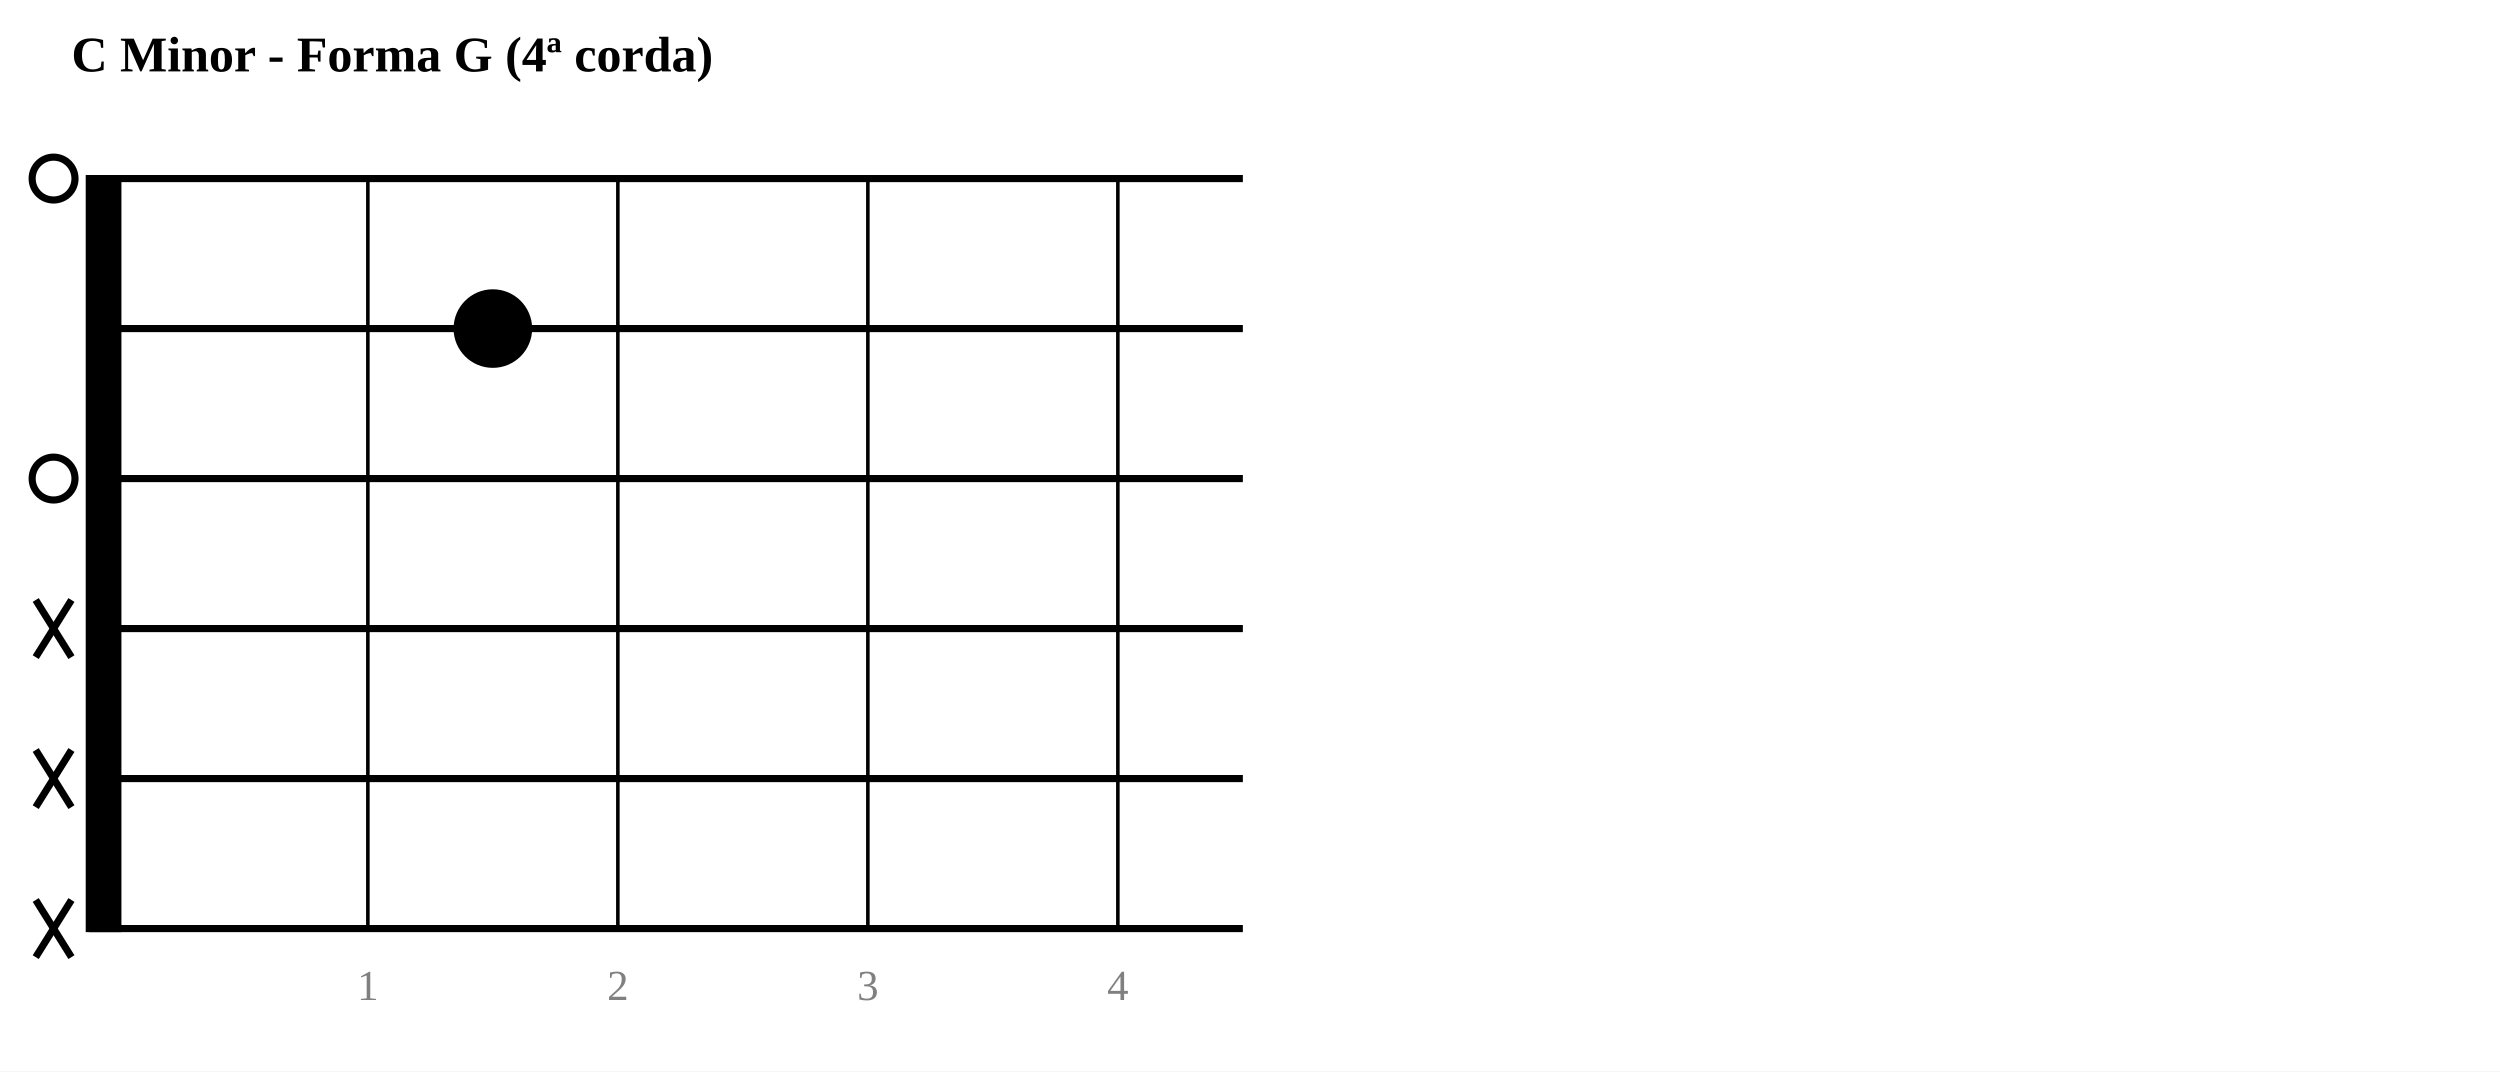
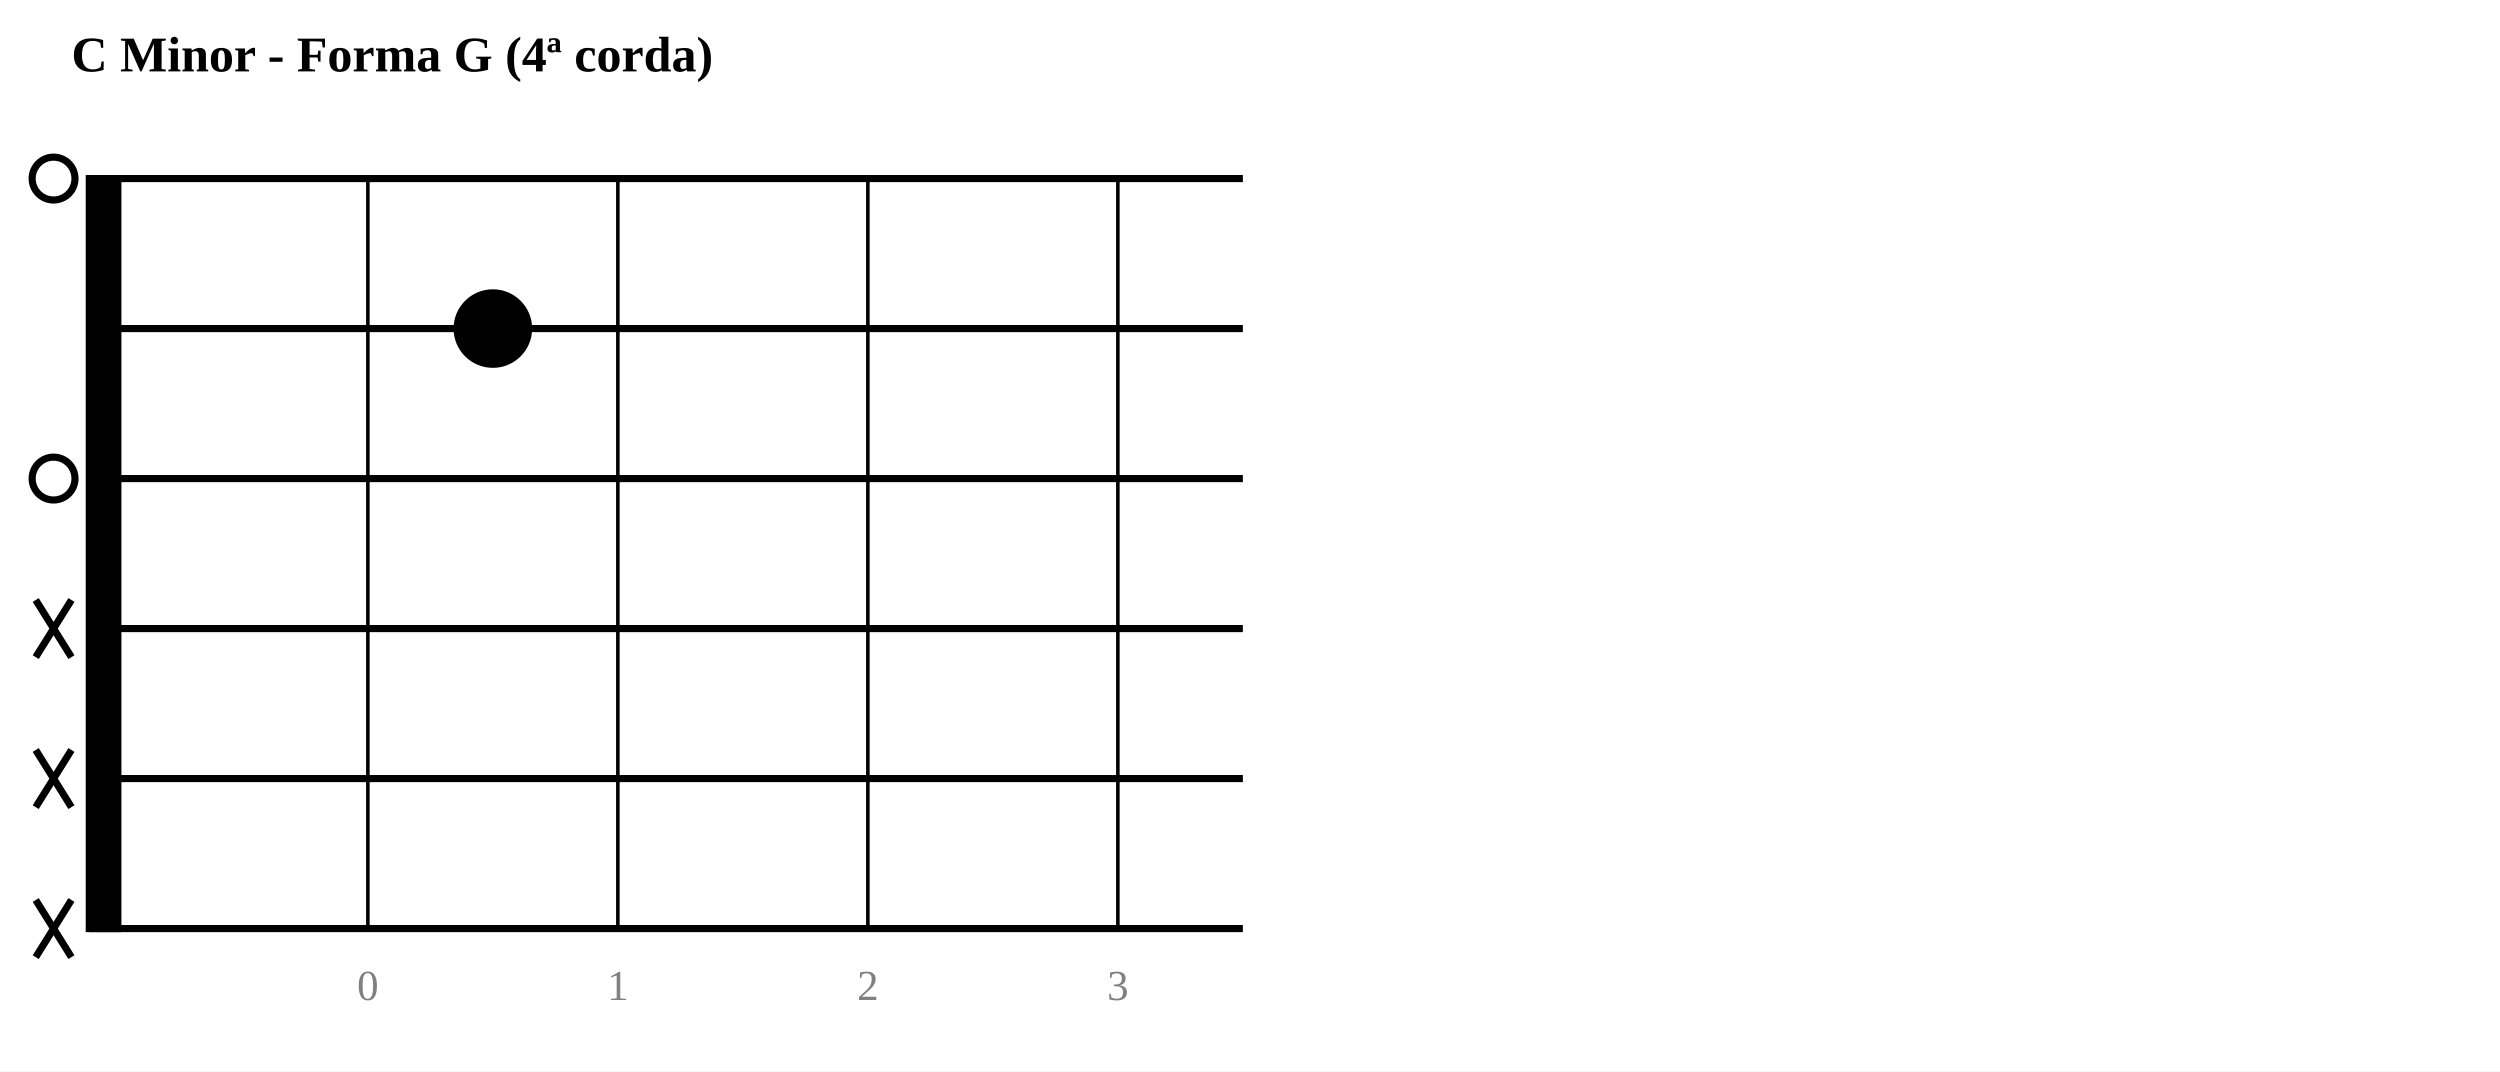
<svg xmlns="http://www.w3.org/2000/svg" width="700" height="300">
  <rect width="700" height="300" fill="white" />
  <text x="20" y="20" text-anchor="start" font-size="14" font-weight="bold">C Minor - Forma G (4ª corda)</text>
  <rect x="25" y="50" width="8" height="210.0" fill="black" stroke="black" stroke-width="2" />
  <line x1="25" y1="50.0" x2="348.0" y2="50.0" stroke="black" stroke-width="2" />
  <line x1="25" y1="92.0" x2="348.0" y2="92.0" stroke="black" stroke-width="2" />
  <line x1="25" y1="134.0" x2="348.0" y2="134.0" stroke="black" stroke-width="2" />
  <line x1="25" y1="176.0" x2="348.0" y2="176.0" stroke="black" stroke-width="2" />
  <line x1="25" y1="218.0" x2="348.0" y2="218.0" stroke="black" stroke-width="2" />
  <line x1="25" y1="260.0" x2="348.0" y2="260.0" stroke="black" stroke-width="2" />
  <line x1="103" y1="50" x2="103" y2="260.0" stroke="black" stroke-width="1" />
-   <text x="103" y="280.0" text-anchor="middle" font-size="12" fill="gray">1</text>
+   <text x="103" y="280.0" text-anchor="middle" font-size="12" fill="gray">0</text>
  <line x1="173" y1="50" x2="173" y2="260.0" stroke="black" stroke-width="1" />
-   <text x="173" y="280.0" text-anchor="middle" font-size="12" fill="gray">2</text>
+   <text x="173" y="280.0" text-anchor="middle" font-size="12" fill="gray">1</text>
  <line x1="243" y1="50" x2="243" y2="260.0" stroke="black" stroke-width="1" />
-   <text x="243" y="280.0" text-anchor="middle" font-size="12" fill="gray">3</text>
+   <text x="243" y="280.0" text-anchor="middle" font-size="12" fill="gray">2</text>
  <line x1="313" y1="50" x2="313" y2="260.0" stroke="black" stroke-width="1" />
-   <text x="313" y="280.0" text-anchor="middle" font-size="12" fill="gray">4</text>
+   <text x="313" y="280.0" text-anchor="middle" font-size="12" fill="gray">3</text>
  <circle cx="15" cy="50.0" r="6" fill="none" stroke="black" stroke-width="2" />
  <circle cx="138.0" cy="92.0" r="10" fill="black" stroke="black" stroke-width="2" />
  <circle cx="15" cy="134.0" r="6" fill="none" stroke="black" stroke-width="2" />
  <line x1="10" y1="168.0" x2="20" y2="184.0" stroke="black" stroke-width="2" />
  <line x1="20" y1="168.0" x2="10" y2="184.0" stroke="black" stroke-width="2" />
  <line x1="10" y1="210.0" x2="20" y2="226.0" stroke="black" stroke-width="2" />
  <line x1="20" y1="210.0" x2="10" y2="226.0" stroke="black" stroke-width="2" />
  <line x1="10" y1="252.0" x2="20" y2="268.0" stroke="black" stroke-width="2" />
  <line x1="20" y1="252.0" x2="10" y2="268.0" stroke="black" stroke-width="2" />
</svg>
